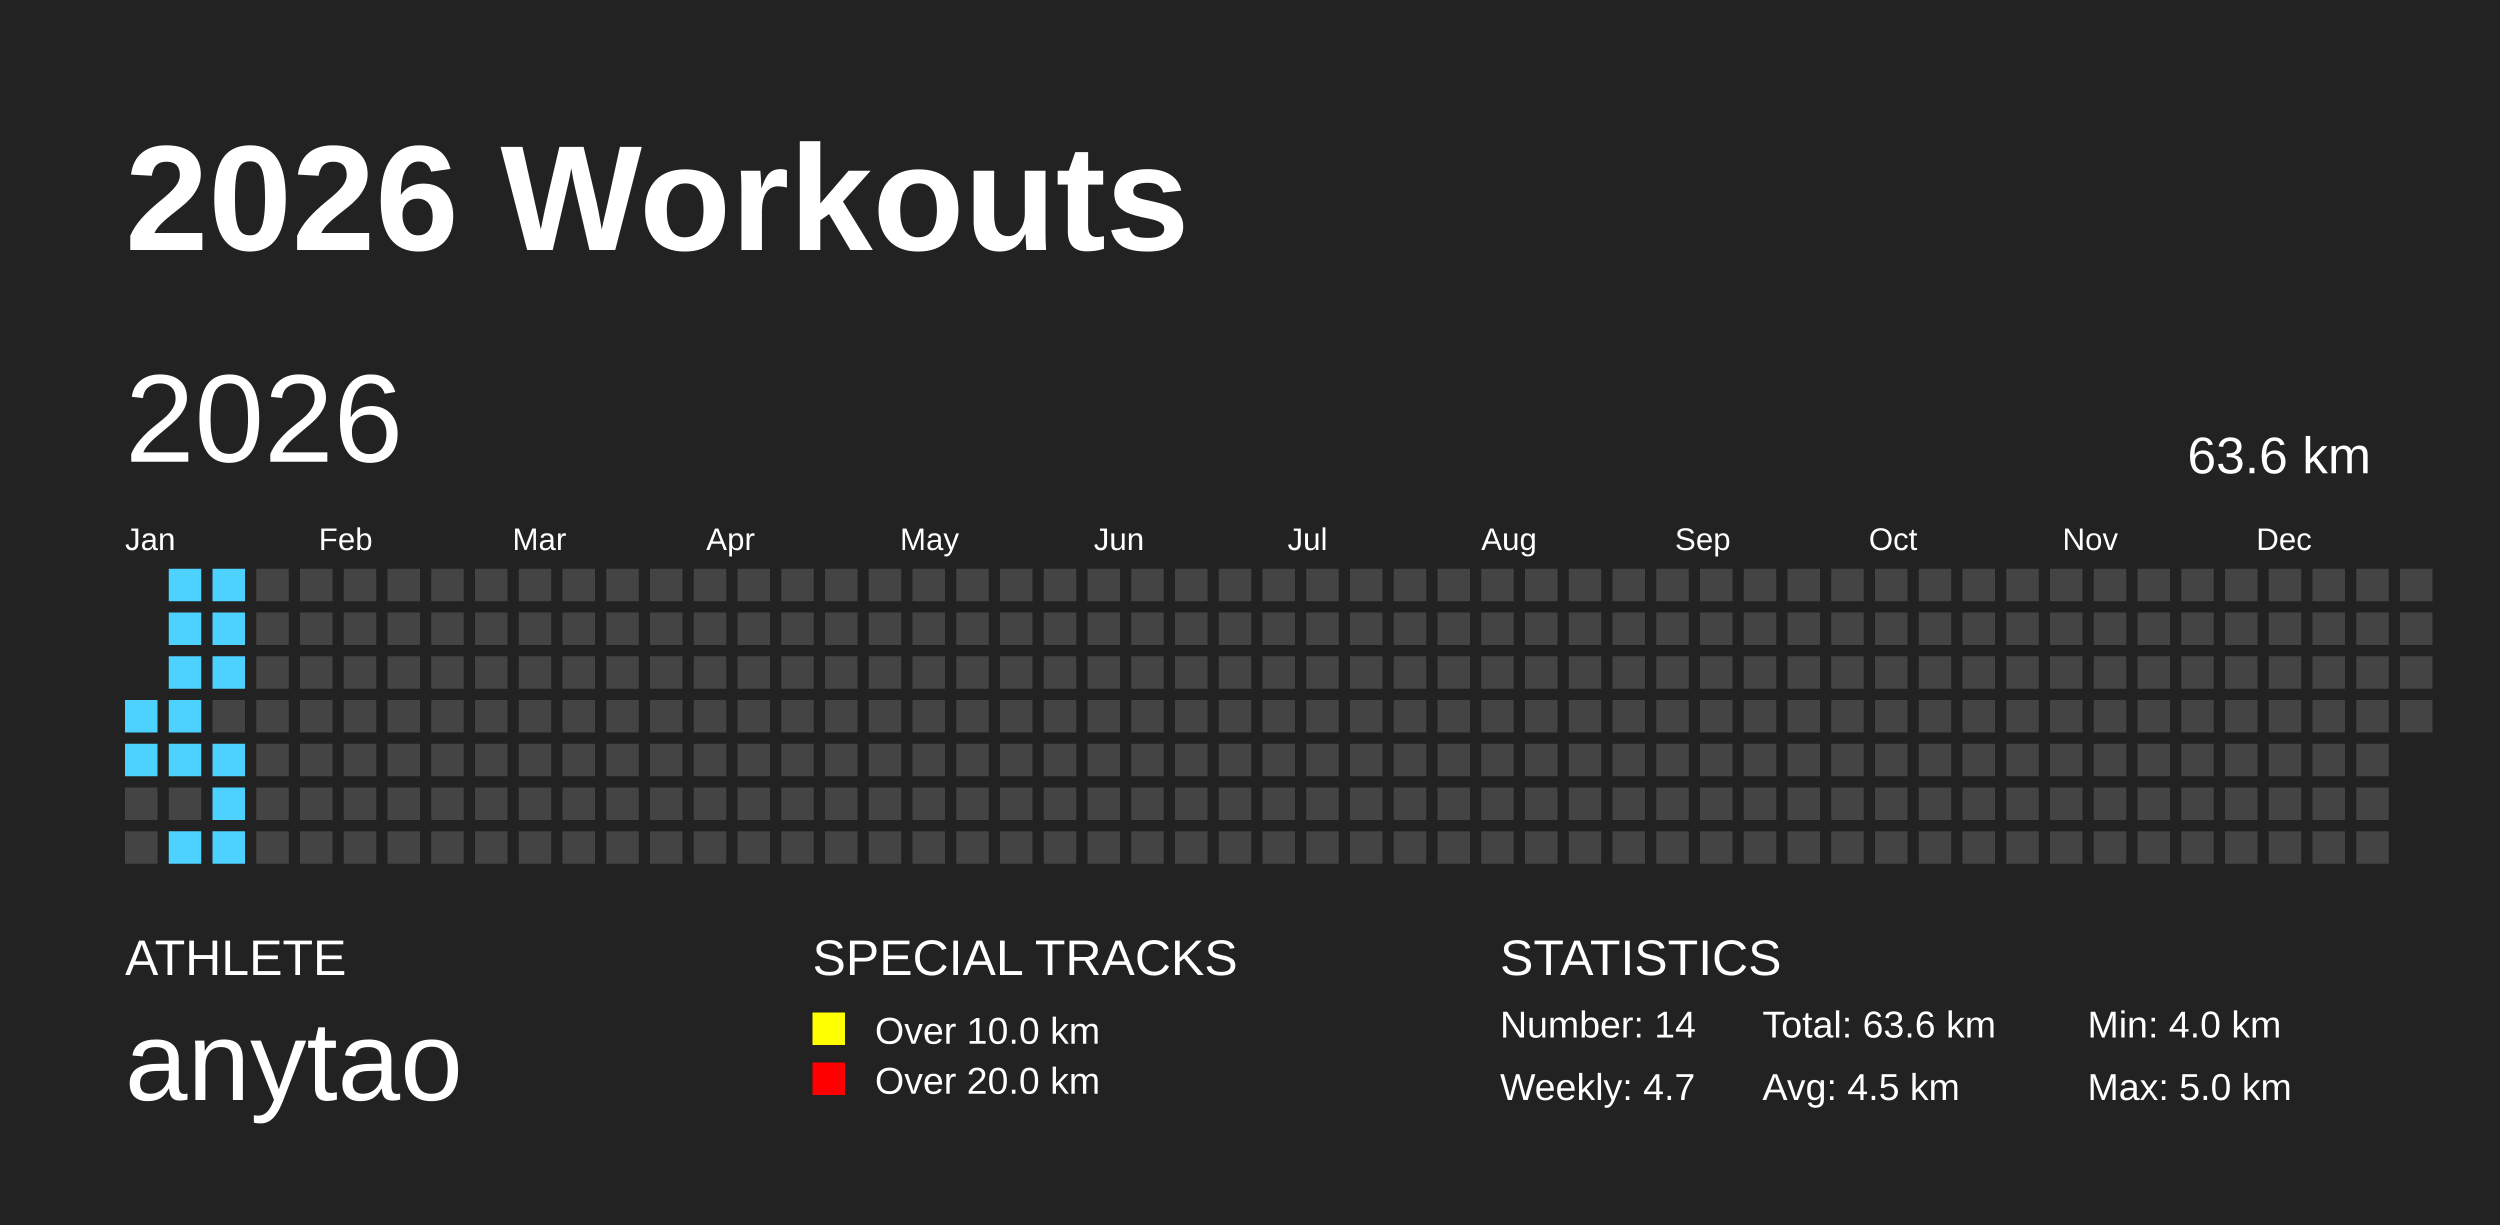
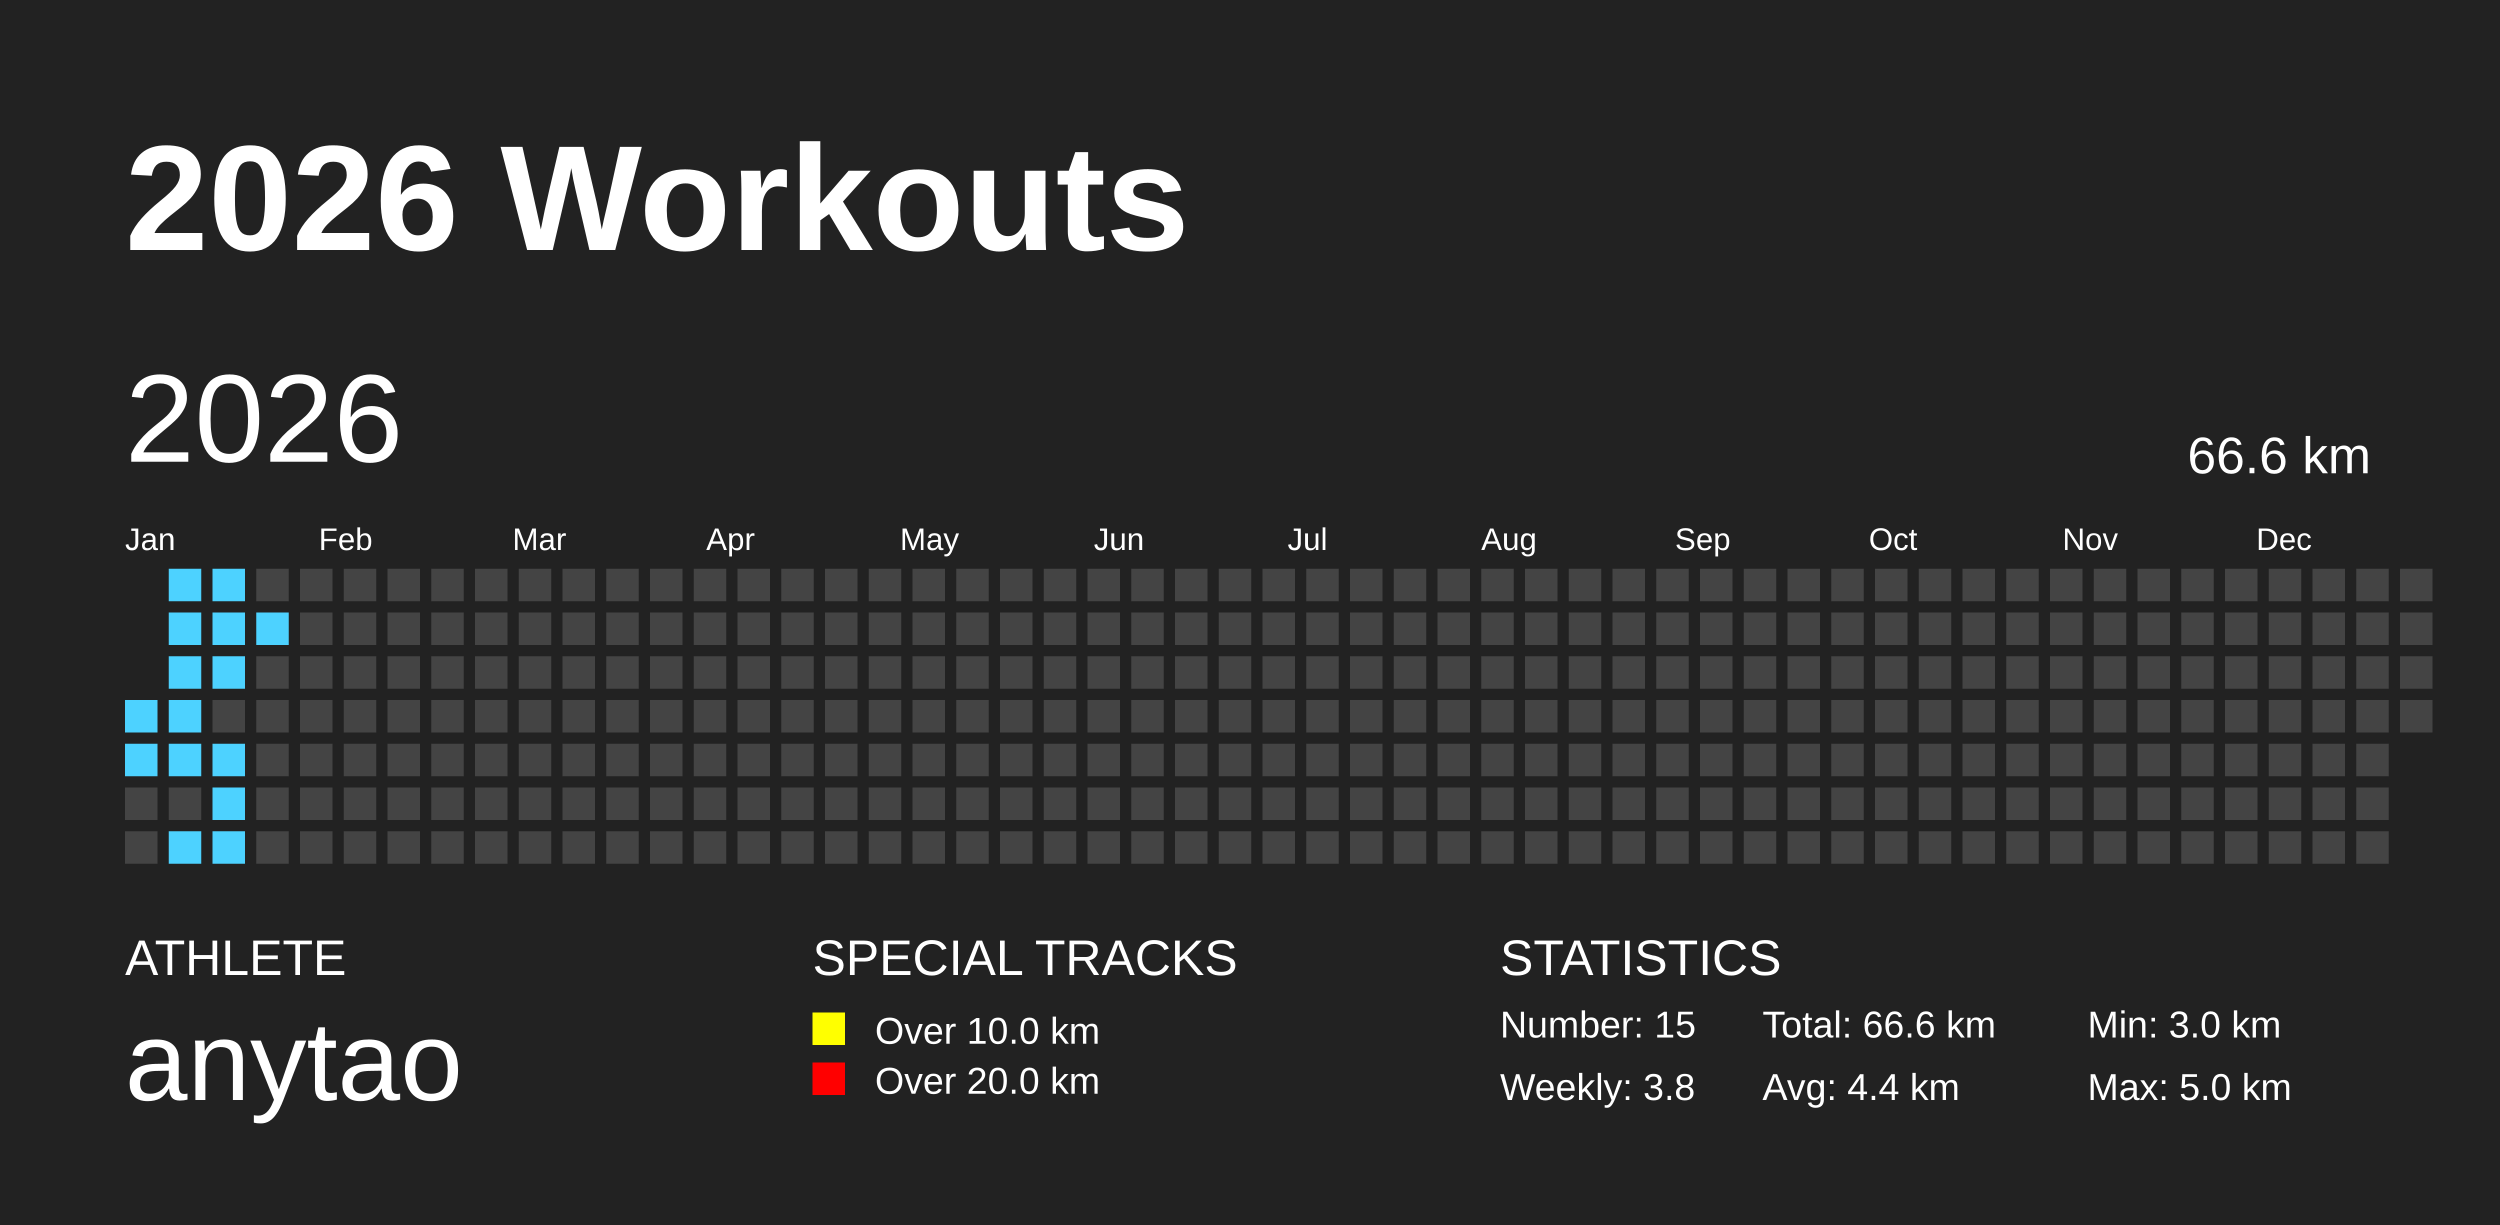
<svg xmlns="http://www.w3.org/2000/svg" baseProfile="full" height="98mm" version="1.1" viewBox="0,0,200,98" width="200mm">
  <defs />
  <rect fill="#222222" height="98" width="200" x="0" y="0" />
  <text fill="#FFFFFF" style="font-size:12px; font-family:Arial; font-weight:bold;" x="10" y="20">2026 Workouts</text>
  <text fill="#FFFFFF" style="font-size:4px; font-family:Arial" x="10" y="78">ATHLETE</text>
  <text fill="#FFFFFF" style="font-size:9px; font-family:Arial" x="10" y="88">anytao</text>
  <text fill="#FFFFFF" style="font-size:4px; font-family:Arial" x="65" y="78">SPECIAL TRACKS</text>
  <rect fill="yellow" height="2.6" width="2.6" x="65" y="81" />
  <text fill="#FFFFFF" style="font-size:3px; font-family:Arial" x="70" y="83.5">Over 10.0 km</text>
  <rect fill="red" height="2.6" width="2.6" x="65" y="85" />
  <text fill="#FFFFFF" style="font-size:3px; font-family:Arial" x="70" y="87.5">Over 20.0 km</text>
  <text fill="#FFFFFF" style="font-size:4px; font-family:Arial" x="120" y="78">STATISTICS</text>
-   <text fill="#FFFFFF" style="font-size:3px; font-family:Arial" x="120" y="83">Number: 14</text>
-   <text fill="#FFFFFF" style="font-size:3px; font-family:Arial" x="120" y="88">Weekly: 4.7</text>
-   <text fill="#FFFFFF" style="font-size:3px; font-family:Arial" x="141" y="83">Total: 63.6 km</text>
-   <text fill="#FFFFFF" style="font-size:3px; font-family:Arial" x="141" y="88">Avg: 4.5 km</text>
-   <text fill="#FFFFFF" style="font-size:3px; font-family:Arial" x="167" y="83">Min: 4.0 km</text>
+   <text fill="#FFFFFF" style="font-size:3px; font-family:Arial" x="120" y="83">Number: 15</text>
+   <text fill="#FFFFFF" style="font-size:3px; font-family:Arial" x="120" y="88">Weekly: 3.8</text>
+   <text fill="#FFFFFF" style="font-size:3px; font-family:Arial" x="141" y="83">Total: 66.6 km</text>
+   <text fill="#FFFFFF" style="font-size:3px; font-family:Arial" x="141" y="88">Avg: 4.4 km</text>
+   <text fill="#FFFFFF" style="font-size:3px; font-family:Arial" x="167" y="83">Min: 3.0 km</text>
  <text fill="#FFFFFF" style="font-size:3px; font-family:Arial" x="167" y="88">Max: 5.0 km</text>
  <text dominant-baseline="hanging" fill="#FFFFFF" style="font-size:10.0px; font-family:Arial;" x="10" y="30">2026</text>
-   <text dominant-baseline="hanging" fill="#FFFFFF" style="font-size:4.125px; font-family:Arial;" x="175" y="35">63.6 km</text>
+   <text dominant-baseline="hanging" fill="#FFFFFF" style="font-size:4.125px; font-family:Arial;" x="175" y="35">66.6 km</text>
  <text fill="#FFFFFF" style="font-size:2.5px; font-family:Arial" x="10.0" y="44">Jan</text>
  <text fill="#FFFFFF" style="font-size:2.5px; font-family:Arial" x="25.5" y="44">Feb</text>
  <text fill="#FFFFFF" style="font-size:2.5px; font-family:Arial" x="41.0" y="44">Mar</text>
  <text fill="#FFFFFF" style="font-size:2.5px; font-family:Arial" x="56.5" y="44">Apr</text>
  <text fill="#FFFFFF" style="font-size:2.5px; font-family:Arial" x="72.0" y="44">May</text>
  <text fill="#FFFFFF" style="font-size:2.5px; font-family:Arial" x="87.5" y="44">Jun</text>
  <text fill="#FFFFFF" style="font-size:2.5px; font-family:Arial" x="103.0" y="44">Jul</text>
  <text fill="#FFFFFF" style="font-size:2.5px; font-family:Arial" x="118.5" y="44">Aug</text>
  <text fill="#FFFFFF" style="font-size:2.5px; font-family:Arial" x="134.0" y="44">Sep</text>
  <text fill="#FFFFFF" style="font-size:2.5px; font-family:Arial" x="149.5" y="44">Oct</text>
  <text fill="#FFFFFF" style="font-size:2.5px; font-family:Arial" x="165.0" y="44">Nov</text>
  <text fill="#FFFFFF" style="font-size:2.5px; font-family:Arial" x="180.5" y="44">Dec</text>
  <rect fill="#4DD2FF" height="2.6" width="2.6" x="10.0" y="56.0" />
  <rect fill="#4DD2FF" height="2.6" width="2.6" x="10.0" y="59.5" />
  <rect fill="#444444" height="2.6" width="2.6" x="10.0" y="63.0" />
  <rect fill="#444444" height="2.6" width="2.6" x="10.0" y="66.5" />
  <rect fill="#4DD2FF" height="2.6" width="2.6" x="13.5" y="45.5" />
  <rect fill="#4DD2FF" height="2.6" width="2.6" x="13.5" y="49.0" />
  <rect fill="#4DD2FF" height="2.6" width="2.6" x="13.5" y="52.5" />
  <rect fill="#4DD2FF" height="2.6" width="2.6" x="13.5" y="56.0" />
  <rect fill="#4DD2FF" height="2.6" width="2.6" x="13.5" y="59.5" />
  <rect fill="#444444" height="2.6" width="2.6" x="13.5" y="63.0" />
  <rect fill="#4DD2FF" height="2.6" width="2.6" x="13.5" y="66.5" />
  <rect fill="#4DD2FF" height="2.6" width="2.6" x="17.0" y="45.5" />
  <rect fill="#4DD2FF" height="2.6" width="2.6" x="17.0" y="49.0" />
  <rect fill="#4DD2FF" height="2.6" width="2.6" x="17.0" y="52.5" />
  <rect fill="#444444" height="2.6" width="2.6" x="17.0" y="56.0" />
  <rect fill="#4DD2FF" height="2.6" width="2.6" x="17.0" y="59.5" />
  <rect fill="#4DD2FF" height="2.6" width="2.6" x="17.0" y="63.0" />
  <rect fill="#4DD2FF" height="2.6" width="2.6" x="17.0" y="66.5" />
  <rect fill="#444444" height="2.6" width="2.6" x="20.5" y="45.5" />
-   <rect fill="#444444" height="2.6" width="2.6" x="20.5" y="49.0" />
+   <rect fill="#4DD2FF" height="2.6" width="2.6" x="20.5" y="49.0" />
  <rect fill="#444444" height="2.6" width="2.6" x="20.5" y="52.5" />
  <rect fill="#444444" height="2.6" width="2.6" x="20.5" y="56.0" />
  <rect fill="#444444" height="2.6" width="2.6" x="20.5" y="59.5" />
  <rect fill="#444444" height="2.6" width="2.6" x="20.5" y="63.0" />
  <rect fill="#444444" height="2.6" width="2.6" x="20.5" y="66.5" />
  <rect fill="#444444" height="2.6" width="2.6" x="24.0" y="45.5" />
  <rect fill="#444444" height="2.6" width="2.6" x="24.0" y="49.0" />
  <rect fill="#444444" height="2.6" width="2.6" x="24.0" y="52.5" />
  <rect fill="#444444" height="2.6" width="2.6" x="24.0" y="56.0" />
  <rect fill="#444444" height="2.6" width="2.6" x="24.0" y="59.5" />
  <rect fill="#444444" height="2.6" width="2.6" x="24.0" y="63.0" />
  <rect fill="#444444" height="2.6" width="2.6" x="24.0" y="66.5" />
  <rect fill="#444444" height="2.6" width="2.6" x="27.5" y="45.5" />
  <rect fill="#444444" height="2.6" width="2.6" x="27.5" y="49.0" />
  <rect fill="#444444" height="2.6" width="2.6" x="27.5" y="52.5" />
  <rect fill="#444444" height="2.6" width="2.6" x="27.5" y="56.0" />
  <rect fill="#444444" height="2.6" width="2.6" x="27.5" y="59.5" />
  <rect fill="#444444" height="2.6" width="2.6" x="27.5" y="63.0" />
  <rect fill="#444444" height="2.6" width="2.6" x="27.5" y="66.5" />
  <rect fill="#444444" height="2.6" width="2.6" x="31.0" y="45.5" />
  <rect fill="#444444" height="2.6" width="2.6" x="31.0" y="49.0" />
  <rect fill="#444444" height="2.6" width="2.6" x="31.0" y="52.5" />
  <rect fill="#444444" height="2.6" width="2.6" x="31.0" y="56.0" />
  <rect fill="#444444" height="2.6" width="2.6" x="31.0" y="59.5" />
  <rect fill="#444444" height="2.6" width="2.6" x="31.0" y="63.0" />
  <rect fill="#444444" height="2.6" width="2.6" x="31.0" y="66.5" />
  <rect fill="#444444" height="2.6" width="2.6" x="34.5" y="45.5" />
  <rect fill="#444444" height="2.6" width="2.6" x="34.5" y="49.0" />
  <rect fill="#444444" height="2.6" width="2.6" x="34.5" y="52.5" />
  <rect fill="#444444" height="2.6" width="2.6" x="34.5" y="56.0" />
  <rect fill="#444444" height="2.6" width="2.6" x="34.5" y="59.5" />
  <rect fill="#444444" height="2.6" width="2.6" x="34.5" y="63.0" />
  <rect fill="#444444" height="2.6" width="2.6" x="34.5" y="66.5" />
  <rect fill="#444444" height="2.6" width="2.6" x="38.0" y="45.5" />
  <rect fill="#444444" height="2.6" width="2.6" x="38.0" y="49.0" />
  <rect fill="#444444" height="2.6" width="2.6" x="38.0" y="52.5" />
  <rect fill="#444444" height="2.6" width="2.6" x="38.0" y="56.0" />
  <rect fill="#444444" height="2.6" width="2.6" x="38.0" y="59.5" />
  <rect fill="#444444" height="2.6" width="2.6" x="38.0" y="63.0" />
  <rect fill="#444444" height="2.6" width="2.6" x="38.0" y="66.5" />
  <rect fill="#444444" height="2.6" width="2.6" x="41.5" y="45.5" />
  <rect fill="#444444" height="2.6" width="2.6" x="41.5" y="49.0" />
  <rect fill="#444444" height="2.6" width="2.6" x="41.5" y="52.5" />
  <rect fill="#444444" height="2.6" width="2.6" x="41.5" y="56.0" />
  <rect fill="#444444" height="2.6" width="2.6" x="41.5" y="59.5" />
  <rect fill="#444444" height="2.6" width="2.6" x="41.5" y="63.0" />
  <rect fill="#444444" height="2.6" width="2.6" x="41.5" y="66.5" />
  <rect fill="#444444" height="2.6" width="2.6" x="45.0" y="45.5" />
  <rect fill="#444444" height="2.6" width="2.6" x="45.0" y="49.0" />
  <rect fill="#444444" height="2.6" width="2.6" x="45.0" y="52.5" />
  <rect fill="#444444" height="2.6" width="2.6" x="45.0" y="56.0" />
  <rect fill="#444444" height="2.6" width="2.6" x="45.0" y="59.5" />
  <rect fill="#444444" height="2.6" width="2.6" x="45.0" y="63.0" />
  <rect fill="#444444" height="2.6" width="2.6" x="45.0" y="66.5" />
  <rect fill="#444444" height="2.6" width="2.6" x="48.5" y="45.5" />
  <rect fill="#444444" height="2.6" width="2.6" x="48.5" y="49.0" />
  <rect fill="#444444" height="2.6" width="2.6" x="48.5" y="52.5" />
  <rect fill="#444444" height="2.6" width="2.6" x="48.5" y="56.0" />
  <rect fill="#444444" height="2.6" width="2.6" x="48.5" y="59.5" />
  <rect fill="#444444" height="2.6" width="2.6" x="48.5" y="63.0" />
  <rect fill="#444444" height="2.6" width="2.6" x="48.5" y="66.5" />
  <rect fill="#444444" height="2.6" width="2.6" x="52.0" y="45.5" />
  <rect fill="#444444" height="2.6" width="2.6" x="52.0" y="49.0" />
  <rect fill="#444444" height="2.6" width="2.6" x="52.0" y="52.5" />
  <rect fill="#444444" height="2.6" width="2.6" x="52.0" y="56.0" />
  <rect fill="#444444" height="2.6" width="2.6" x="52.0" y="59.5" />
  <rect fill="#444444" height="2.6" width="2.6" x="52.0" y="63.0" />
  <rect fill="#444444" height="2.6" width="2.6" x="52.0" y="66.5" />
  <rect fill="#444444" height="2.6" width="2.6" x="55.5" y="45.5" />
  <rect fill="#444444" height="2.6" width="2.6" x="55.5" y="49.0" />
  <rect fill="#444444" height="2.6" width="2.6" x="55.5" y="52.5" />
  <rect fill="#444444" height="2.6" width="2.6" x="55.5" y="56.0" />
  <rect fill="#444444" height="2.6" width="2.6" x="55.5" y="59.5" />
  <rect fill="#444444" height="2.6" width="2.6" x="55.5" y="63.0" />
  <rect fill="#444444" height="2.6" width="2.6" x="55.5" y="66.5" />
  <rect fill="#444444" height="2.6" width="2.6" x="59.0" y="45.5" />
  <rect fill="#444444" height="2.6" width="2.6" x="59.0" y="49.0" />
  <rect fill="#444444" height="2.6" width="2.6" x="59.0" y="52.5" />
  <rect fill="#444444" height="2.6" width="2.6" x="59.0" y="56.0" />
  <rect fill="#444444" height="2.6" width="2.6" x="59.0" y="59.5" />
  <rect fill="#444444" height="2.6" width="2.6" x="59.0" y="63.0" />
  <rect fill="#444444" height="2.6" width="2.6" x="59.0" y="66.5" />
  <rect fill="#444444" height="2.6" width="2.6" x="62.5" y="45.5" />
  <rect fill="#444444" height="2.6" width="2.6" x="62.5" y="49.0" />
  <rect fill="#444444" height="2.6" width="2.6" x="62.5" y="52.5" />
  <rect fill="#444444" height="2.6" width="2.6" x="62.5" y="56.0" />
  <rect fill="#444444" height="2.6" width="2.6" x="62.5" y="59.5" />
  <rect fill="#444444" height="2.6" width="2.6" x="62.5" y="63.0" />
  <rect fill="#444444" height="2.6" width="2.6" x="62.5" y="66.5" />
  <rect fill="#444444" height="2.6" width="2.6" x="66.0" y="45.5" />
  <rect fill="#444444" height="2.6" width="2.6" x="66.0" y="49.0" />
  <rect fill="#444444" height="2.6" width="2.6" x="66.0" y="52.5" />
  <rect fill="#444444" height="2.6" width="2.6" x="66.0" y="56.0" />
  <rect fill="#444444" height="2.6" width="2.6" x="66.0" y="59.5" />
  <rect fill="#444444" height="2.6" width="2.6" x="66.0" y="63.0" />
  <rect fill="#444444" height="2.6" width="2.6" x="66.0" y="66.5" />
  <rect fill="#444444" height="2.6" width="2.6" x="69.5" y="45.5" />
  <rect fill="#444444" height="2.6" width="2.6" x="69.5" y="49.0" />
  <rect fill="#444444" height="2.6" width="2.6" x="69.5" y="52.5" />
  <rect fill="#444444" height="2.6" width="2.6" x="69.5" y="56.0" />
  <rect fill="#444444" height="2.6" width="2.6" x="69.5" y="59.5" />
  <rect fill="#444444" height="2.6" width="2.6" x="69.5" y="63.0" />
  <rect fill="#444444" height="2.6" width="2.6" x="69.5" y="66.5" />
  <rect fill="#444444" height="2.6" width="2.6" x="73.0" y="45.5" />
  <rect fill="#444444" height="2.6" width="2.6" x="73.0" y="49.0" />
  <rect fill="#444444" height="2.6" width="2.6" x="73.0" y="52.5" />
  <rect fill="#444444" height="2.6" width="2.6" x="73.0" y="56.0" />
  <rect fill="#444444" height="2.6" width="2.6" x="73.0" y="59.5" />
  <rect fill="#444444" height="2.6" width="2.6" x="73.0" y="63.0" />
  <rect fill="#444444" height="2.6" width="2.6" x="73.0" y="66.5" />
  <rect fill="#444444" height="2.6" width="2.6" x="76.5" y="45.5" />
  <rect fill="#444444" height="2.6" width="2.6" x="76.5" y="49.0" />
  <rect fill="#444444" height="2.6" width="2.6" x="76.5" y="52.5" />
  <rect fill="#444444" height="2.6" width="2.6" x="76.5" y="56.0" />
  <rect fill="#444444" height="2.6" width="2.6" x="76.5" y="59.5" />
  <rect fill="#444444" height="2.6" width="2.6" x="76.5" y="63.0" />
  <rect fill="#444444" height="2.6" width="2.6" x="76.5" y="66.5" />
  <rect fill="#444444" height="2.6" width="2.6" x="80.0" y="45.5" />
  <rect fill="#444444" height="2.6" width="2.6" x="80.0" y="49.0" />
  <rect fill="#444444" height="2.6" width="2.6" x="80.0" y="52.5" />
  <rect fill="#444444" height="2.6" width="2.6" x="80.0" y="56.0" />
  <rect fill="#444444" height="2.6" width="2.6" x="80.0" y="59.5" />
  <rect fill="#444444" height="2.6" width="2.6" x="80.0" y="63.0" />
  <rect fill="#444444" height="2.6" width="2.6" x="80.0" y="66.5" />
  <rect fill="#444444" height="2.6" width="2.6" x="83.5" y="45.5" />
  <rect fill="#444444" height="2.6" width="2.6" x="83.5" y="49.0" />
  <rect fill="#444444" height="2.6" width="2.6" x="83.5" y="52.5" />
  <rect fill="#444444" height="2.6" width="2.6" x="83.5" y="56.0" />
  <rect fill="#444444" height="2.6" width="2.6" x="83.5" y="59.5" />
  <rect fill="#444444" height="2.6" width="2.6" x="83.5" y="63.0" />
  <rect fill="#444444" height="2.6" width="2.6" x="83.5" y="66.5" />
  <rect fill="#444444" height="2.6" width="2.6" x="87.0" y="45.5" />
  <rect fill="#444444" height="2.6" width="2.6" x="87.0" y="49.0" />
  <rect fill="#444444" height="2.6" width="2.6" x="87.0" y="52.5" />
  <rect fill="#444444" height="2.6" width="2.6" x="87.0" y="56.0" />
  <rect fill="#444444" height="2.6" width="2.6" x="87.0" y="59.5" />
  <rect fill="#444444" height="2.6" width="2.6" x="87.0" y="63.0" />
  <rect fill="#444444" height="2.6" width="2.6" x="87.0" y="66.5" />
  <rect fill="#444444" height="2.6" width="2.6" x="90.5" y="45.5" />
  <rect fill="#444444" height="2.6" width="2.6" x="90.5" y="49.0" />
  <rect fill="#444444" height="2.6" width="2.6" x="90.5" y="52.5" />
  <rect fill="#444444" height="2.6" width="2.6" x="90.5" y="56.0" />
  <rect fill="#444444" height="2.6" width="2.6" x="90.5" y="59.5" />
  <rect fill="#444444" height="2.6" width="2.6" x="90.5" y="63.0" />
  <rect fill="#444444" height="2.6" width="2.6" x="90.5" y="66.5" />
  <rect fill="#444444" height="2.6" width="2.6" x="94.0" y="45.5" />
  <rect fill="#444444" height="2.6" width="2.6" x="94.0" y="49.0" />
  <rect fill="#444444" height="2.6" width="2.6" x="94.0" y="52.5" />
  <rect fill="#444444" height="2.6" width="2.6" x="94.0" y="56.0" />
  <rect fill="#444444" height="2.6" width="2.6" x="94.0" y="59.5" />
  <rect fill="#444444" height="2.6" width="2.6" x="94.0" y="63.0" />
  <rect fill="#444444" height="2.6" width="2.6" x="94.0" y="66.5" />
  <rect fill="#444444" height="2.6" width="2.6" x="97.5" y="45.5" />
  <rect fill="#444444" height="2.6" width="2.6" x="97.5" y="49.0" />
  <rect fill="#444444" height="2.6" width="2.6" x="97.5" y="52.5" />
  <rect fill="#444444" height="2.6" width="2.6" x="97.5" y="56.0" />
  <rect fill="#444444" height="2.6" width="2.6" x="97.5" y="59.5" />
  <rect fill="#444444" height="2.6" width="2.6" x="97.5" y="63.0" />
  <rect fill="#444444" height="2.6" width="2.6" x="97.5" y="66.5" />
  <rect fill="#444444" height="2.6" width="2.6" x="101.0" y="45.5" />
  <rect fill="#444444" height="2.6" width="2.6" x="101.0" y="49.0" />
  <rect fill="#444444" height="2.6" width="2.6" x="101.0" y="52.5" />
  <rect fill="#444444" height="2.6" width="2.6" x="101.0" y="56.0" />
  <rect fill="#444444" height="2.6" width="2.6" x="101.0" y="59.5" />
  <rect fill="#444444" height="2.6" width="2.6" x="101.0" y="63.0" />
  <rect fill="#444444" height="2.6" width="2.6" x="101.0" y="66.5" />
  <rect fill="#444444" height="2.6" width="2.6" x="104.5" y="45.5" />
  <rect fill="#444444" height="2.6" width="2.6" x="104.5" y="49.0" />
  <rect fill="#444444" height="2.6" width="2.6" x="104.5" y="52.5" />
  <rect fill="#444444" height="2.6" width="2.6" x="104.5" y="56.0" />
  <rect fill="#444444" height="2.6" width="2.6" x="104.5" y="59.5" />
  <rect fill="#444444" height="2.6" width="2.6" x="104.5" y="63.0" />
  <rect fill="#444444" height="2.6" width="2.6" x="104.5" y="66.5" />
  <rect fill="#444444" height="2.6" width="2.6" x="108.0" y="45.5" />
  <rect fill="#444444" height="2.6" width="2.6" x="108.0" y="49.0" />
  <rect fill="#444444" height="2.6" width="2.6" x="108.0" y="52.5" />
  <rect fill="#444444" height="2.6" width="2.6" x="108.0" y="56.0" />
  <rect fill="#444444" height="2.6" width="2.6" x="108.0" y="59.5" />
  <rect fill="#444444" height="2.6" width="2.6" x="108.0" y="63.0" />
  <rect fill="#444444" height="2.6" width="2.6" x="108.0" y="66.5" />
  <rect fill="#444444" height="2.6" width="2.6" x="111.5" y="45.5" />
  <rect fill="#444444" height="2.6" width="2.6" x="111.5" y="49.0" />
  <rect fill="#444444" height="2.6" width="2.6" x="111.5" y="52.5" />
  <rect fill="#444444" height="2.6" width="2.6" x="111.5" y="56.0" />
  <rect fill="#444444" height="2.6" width="2.6" x="111.5" y="59.5" />
  <rect fill="#444444" height="2.6" width="2.6" x="111.5" y="63.0" />
  <rect fill="#444444" height="2.6" width="2.6" x="111.5" y="66.5" />
  <rect fill="#444444" height="2.6" width="2.6" x="115.0" y="45.5" />
  <rect fill="#444444" height="2.6" width="2.6" x="115.0" y="49.0" />
  <rect fill="#444444" height="2.6" width="2.6" x="115.0" y="52.5" />
  <rect fill="#444444" height="2.6" width="2.6" x="115.0" y="56.0" />
  <rect fill="#444444" height="2.6" width="2.6" x="115.0" y="59.5" />
  <rect fill="#444444" height="2.6" width="2.6" x="115.0" y="63.0" />
  <rect fill="#444444" height="2.6" width="2.6" x="115.0" y="66.5" />
  <rect fill="#444444" height="2.6" width="2.6" x="118.5" y="45.5" />
  <rect fill="#444444" height="2.6" width="2.6" x="118.5" y="49.0" />
  <rect fill="#444444" height="2.6" width="2.6" x="118.5" y="52.5" />
  <rect fill="#444444" height="2.6" width="2.6" x="118.5" y="56.0" />
  <rect fill="#444444" height="2.6" width="2.6" x="118.5" y="59.5" />
  <rect fill="#444444" height="2.6" width="2.6" x="118.5" y="63.0" />
  <rect fill="#444444" height="2.6" width="2.6" x="118.5" y="66.5" />
  <rect fill="#444444" height="2.6" width="2.6" x="122.0" y="45.5" />
  <rect fill="#444444" height="2.6" width="2.6" x="122.0" y="49.0" />
  <rect fill="#444444" height="2.6" width="2.6" x="122.0" y="52.5" />
  <rect fill="#444444" height="2.6" width="2.6" x="122.0" y="56.0" />
  <rect fill="#444444" height="2.6" width="2.6" x="122.0" y="59.5" />
  <rect fill="#444444" height="2.6" width="2.6" x="122.0" y="63.0" />
  <rect fill="#444444" height="2.6" width="2.6" x="122.0" y="66.5" />
  <rect fill="#444444" height="2.6" width="2.6" x="125.5" y="45.5" />
  <rect fill="#444444" height="2.6" width="2.6" x="125.5" y="49.0" />
  <rect fill="#444444" height="2.6" width="2.6" x="125.5" y="52.5" />
  <rect fill="#444444" height="2.6" width="2.6" x="125.5" y="56.0" />
  <rect fill="#444444" height="2.6" width="2.6" x="125.5" y="59.5" />
  <rect fill="#444444" height="2.6" width="2.6" x="125.5" y="63.0" />
  <rect fill="#444444" height="2.6" width="2.6" x="125.5" y="66.5" />
  <rect fill="#444444" height="2.6" width="2.6" x="129.0" y="45.5" />
  <rect fill="#444444" height="2.6" width="2.6" x="129.0" y="49.0" />
  <rect fill="#444444" height="2.6" width="2.6" x="129.0" y="52.5" />
  <rect fill="#444444" height="2.6" width="2.6" x="129.0" y="56.0" />
  <rect fill="#444444" height="2.6" width="2.6" x="129.0" y="59.5" />
  <rect fill="#444444" height="2.6" width="2.6" x="129.0" y="63.0" />
  <rect fill="#444444" height="2.6" width="2.6" x="129.0" y="66.5" />
  <rect fill="#444444" height="2.6" width="2.6" x="132.5" y="45.5" />
  <rect fill="#444444" height="2.6" width="2.6" x="132.5" y="49.0" />
  <rect fill="#444444" height="2.6" width="2.6" x="132.5" y="52.5" />
  <rect fill="#444444" height="2.6" width="2.6" x="132.5" y="56.0" />
  <rect fill="#444444" height="2.6" width="2.6" x="132.5" y="59.5" />
  <rect fill="#444444" height="2.6" width="2.6" x="132.5" y="63.0" />
  <rect fill="#444444" height="2.6" width="2.6" x="132.5" y="66.5" />
  <rect fill="#444444" height="2.6" width="2.6" x="136.0" y="45.5" />
  <rect fill="#444444" height="2.6" width="2.6" x="136.0" y="49.0" />
  <rect fill="#444444" height="2.6" width="2.6" x="136.0" y="52.5" />
  <rect fill="#444444" height="2.6" width="2.6" x="136.0" y="56.0" />
  <rect fill="#444444" height="2.6" width="2.6" x="136.0" y="59.5" />
  <rect fill="#444444" height="2.6" width="2.6" x="136.0" y="63.0" />
  <rect fill="#444444" height="2.6" width="2.6" x="136.0" y="66.5" />
  <rect fill="#444444" height="2.6" width="2.6" x="139.5" y="45.5" />
  <rect fill="#444444" height="2.6" width="2.6" x="139.5" y="49.0" />
  <rect fill="#444444" height="2.6" width="2.6" x="139.5" y="52.5" />
  <rect fill="#444444" height="2.6" width="2.6" x="139.5" y="56.0" />
  <rect fill="#444444" height="2.6" width="2.6" x="139.5" y="59.5" />
  <rect fill="#444444" height="2.6" width="2.6" x="139.5" y="63.0" />
  <rect fill="#444444" height="2.6" width="2.6" x="139.5" y="66.5" />
  <rect fill="#444444" height="2.6" width="2.6" x="143.0" y="45.5" />
  <rect fill="#444444" height="2.6" width="2.6" x="143.0" y="49.0" />
  <rect fill="#444444" height="2.6" width="2.6" x="143.0" y="52.5" />
  <rect fill="#444444" height="2.6" width="2.6" x="143.0" y="56.0" />
  <rect fill="#444444" height="2.6" width="2.6" x="143.0" y="59.5" />
  <rect fill="#444444" height="2.6" width="2.6" x="143.0" y="63.0" />
  <rect fill="#444444" height="2.6" width="2.6" x="143.0" y="66.5" />
  <rect fill="#444444" height="2.6" width="2.6" x="146.5" y="45.5" />
  <rect fill="#444444" height="2.6" width="2.6" x="146.5" y="49.0" />
  <rect fill="#444444" height="2.6" width="2.6" x="146.5" y="52.5" />
  <rect fill="#444444" height="2.6" width="2.6" x="146.5" y="56.0" />
  <rect fill="#444444" height="2.6" width="2.6" x="146.5" y="59.5" />
  <rect fill="#444444" height="2.6" width="2.6" x="146.5" y="63.0" />
  <rect fill="#444444" height="2.6" width="2.6" x="146.5" y="66.5" />
  <rect fill="#444444" height="2.6" width="2.6" x="150.0" y="45.5" />
  <rect fill="#444444" height="2.6" width="2.6" x="150.0" y="49.0" />
  <rect fill="#444444" height="2.6" width="2.6" x="150.0" y="52.5" />
  <rect fill="#444444" height="2.6" width="2.6" x="150.0" y="56.0" />
  <rect fill="#444444" height="2.6" width="2.6" x="150.0" y="59.5" />
  <rect fill="#444444" height="2.6" width="2.6" x="150.0" y="63.0" />
  <rect fill="#444444" height="2.6" width="2.6" x="150.0" y="66.5" />
  <rect fill="#444444" height="2.6" width="2.6" x="153.5" y="45.5" />
  <rect fill="#444444" height="2.6" width="2.6" x="153.5" y="49.0" />
  <rect fill="#444444" height="2.6" width="2.6" x="153.5" y="52.5" />
  <rect fill="#444444" height="2.6" width="2.6" x="153.5" y="56.0" />
  <rect fill="#444444" height="2.6" width="2.6" x="153.5" y="59.5" />
  <rect fill="#444444" height="2.6" width="2.6" x="153.5" y="63.0" />
  <rect fill="#444444" height="2.6" width="2.6" x="153.5" y="66.5" />
  <rect fill="#444444" height="2.6" width="2.6" x="157.0" y="45.5" />
  <rect fill="#444444" height="2.6" width="2.6" x="157.0" y="49.0" />
  <rect fill="#444444" height="2.6" width="2.6" x="157.0" y="52.5" />
  <rect fill="#444444" height="2.6" width="2.6" x="157.0" y="56.0" />
  <rect fill="#444444" height="2.6" width="2.6" x="157.0" y="59.5" />
  <rect fill="#444444" height="2.6" width="2.6" x="157.0" y="63.0" />
  <rect fill="#444444" height="2.6" width="2.6" x="157.0" y="66.5" />
  <rect fill="#444444" height="2.6" width="2.6" x="160.5" y="45.5" />
  <rect fill="#444444" height="2.6" width="2.6" x="160.5" y="49.0" />
  <rect fill="#444444" height="2.6" width="2.6" x="160.5" y="52.5" />
  <rect fill="#444444" height="2.6" width="2.6" x="160.5" y="56.0" />
  <rect fill="#444444" height="2.6" width="2.6" x="160.5" y="59.5" />
  <rect fill="#444444" height="2.6" width="2.6" x="160.5" y="63.0" />
  <rect fill="#444444" height="2.6" width="2.6" x="160.5" y="66.5" />
  <rect fill="#444444" height="2.6" width="2.6" x="164.0" y="45.5" />
  <rect fill="#444444" height="2.6" width="2.6" x="164.0" y="49.0" />
  <rect fill="#444444" height="2.6" width="2.6" x="164.0" y="52.5" />
  <rect fill="#444444" height="2.6" width="2.6" x="164.0" y="56.0" />
  <rect fill="#444444" height="2.6" width="2.6" x="164.0" y="59.5" />
  <rect fill="#444444" height="2.6" width="2.6" x="164.0" y="63.0" />
  <rect fill="#444444" height="2.6" width="2.6" x="164.0" y="66.5" />
  <rect fill="#444444" height="2.6" width="2.6" x="167.5" y="45.5" />
  <rect fill="#444444" height="2.6" width="2.6" x="167.5" y="49.0" />
  <rect fill="#444444" height="2.6" width="2.6" x="167.5" y="52.5" />
  <rect fill="#444444" height="2.6" width="2.6" x="167.5" y="56.0" />
  <rect fill="#444444" height="2.6" width="2.6" x="167.5" y="59.5" />
  <rect fill="#444444" height="2.6" width="2.6" x="167.5" y="63.0" />
  <rect fill="#444444" height="2.6" width="2.6" x="167.5" y="66.5" />
  <rect fill="#444444" height="2.6" width="2.6" x="171.0" y="45.5" />
  <rect fill="#444444" height="2.6" width="2.6" x="171.0" y="49.0" />
  <rect fill="#444444" height="2.6" width="2.6" x="171.0" y="52.5" />
  <rect fill="#444444" height="2.6" width="2.6" x="171.0" y="56.0" />
  <rect fill="#444444" height="2.6" width="2.6" x="171.0" y="59.5" />
  <rect fill="#444444" height="2.6" width="2.6" x="171.0" y="63.0" />
  <rect fill="#444444" height="2.6" width="2.6" x="171.0" y="66.5" />
  <rect fill="#444444" height="2.6" width="2.6" x="174.5" y="45.5" />
  <rect fill="#444444" height="2.6" width="2.6" x="174.5" y="49.0" />
  <rect fill="#444444" height="2.6" width="2.6" x="174.5" y="52.5" />
  <rect fill="#444444" height="2.6" width="2.6" x="174.5" y="56.0" />
  <rect fill="#444444" height="2.6" width="2.6" x="174.5" y="59.5" />
  <rect fill="#444444" height="2.6" width="2.6" x="174.5" y="63.0" />
  <rect fill="#444444" height="2.6" width="2.6" x="174.5" y="66.5" />
  <rect fill="#444444" height="2.6" width="2.6" x="178.0" y="45.5" />
  <rect fill="#444444" height="2.6" width="2.6" x="178.0" y="49.0" />
  <rect fill="#444444" height="2.6" width="2.6" x="178.0" y="52.5" />
  <rect fill="#444444" height="2.6" width="2.6" x="178.0" y="56.0" />
  <rect fill="#444444" height="2.6" width="2.6" x="178.0" y="59.5" />
  <rect fill="#444444" height="2.6" width="2.6" x="178.0" y="63.0" />
  <rect fill="#444444" height="2.6" width="2.6" x="178.0" y="66.5" />
  <rect fill="#444444" height="2.6" width="2.6" x="181.5" y="45.5" />
  <rect fill="#444444" height="2.6" width="2.6" x="181.5" y="49.0" />
  <rect fill="#444444" height="2.6" width="2.6" x="181.5" y="52.5" />
  <rect fill="#444444" height="2.6" width="2.6" x="181.5" y="56.0" />
  <rect fill="#444444" height="2.6" width="2.6" x="181.5" y="59.5" />
  <rect fill="#444444" height="2.6" width="2.6" x="181.5" y="63.0" />
  <rect fill="#444444" height="2.6" width="2.6" x="181.5" y="66.5" />
  <rect fill="#444444" height="2.6" width="2.6" x="185.0" y="45.5" />
  <rect fill="#444444" height="2.6" width="2.6" x="185.0" y="49.0" />
  <rect fill="#444444" height="2.6" width="2.6" x="185.0" y="52.5" />
  <rect fill="#444444" height="2.6" width="2.6" x="185.0" y="56.0" />
  <rect fill="#444444" height="2.6" width="2.6" x="185.0" y="59.5" />
  <rect fill="#444444" height="2.6" width="2.6" x="185.0" y="63.0" />
  <rect fill="#444444" height="2.6" width="2.6" x="185.0" y="66.5" />
  <rect fill="#444444" height="2.6" width="2.6" x="188.5" y="45.5" />
  <rect fill="#444444" height="2.6" width="2.6" x="188.5" y="49.0" />
  <rect fill="#444444" height="2.6" width="2.6" x="188.5" y="52.5" />
  <rect fill="#444444" height="2.6" width="2.6" x="188.5" y="56.0" />
  <rect fill="#444444" height="2.6" width="2.6" x="188.5" y="59.5" />
  <rect fill="#444444" height="2.6" width="2.6" x="188.5" y="63.0" />
  <rect fill="#444444" height="2.6" width="2.6" x="188.5" y="66.5" />
  <rect fill="#444444" height="2.6" width="2.6" x="192.0" y="45.5" />
  <rect fill="#444444" height="2.6" width="2.6" x="192.0" y="49.0" />
  <rect fill="#444444" height="2.6" width="2.6" x="192.0" y="52.5" />
  <rect fill="#444444" height="2.6" width="2.6" x="192.0" y="56.0" />
</svg>
